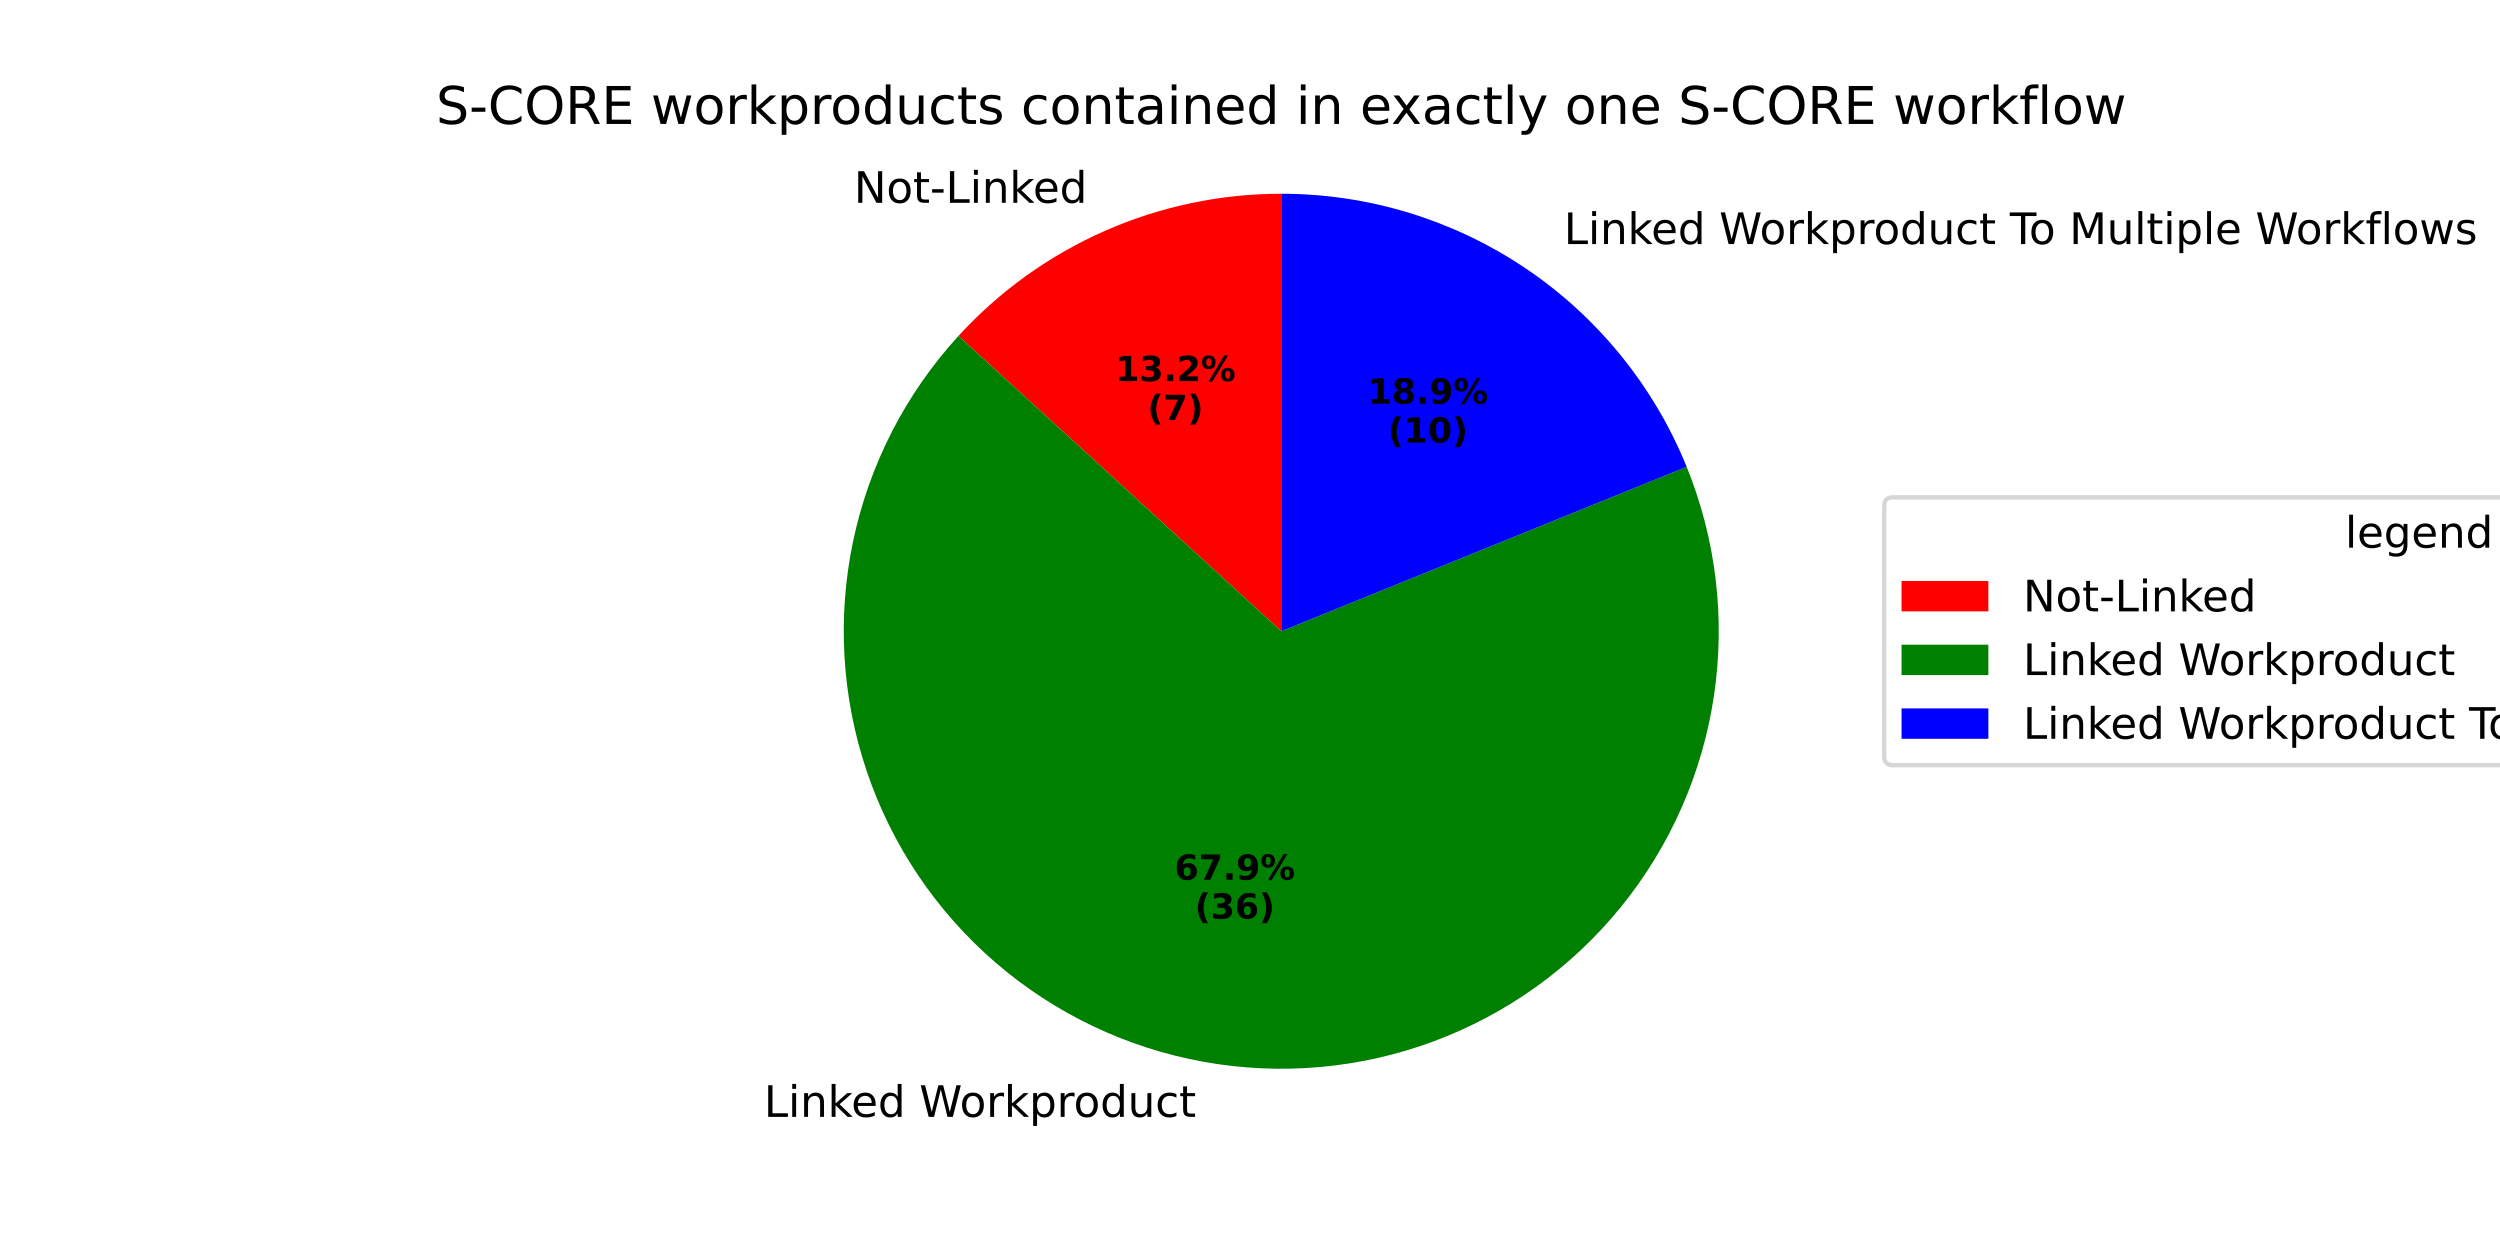
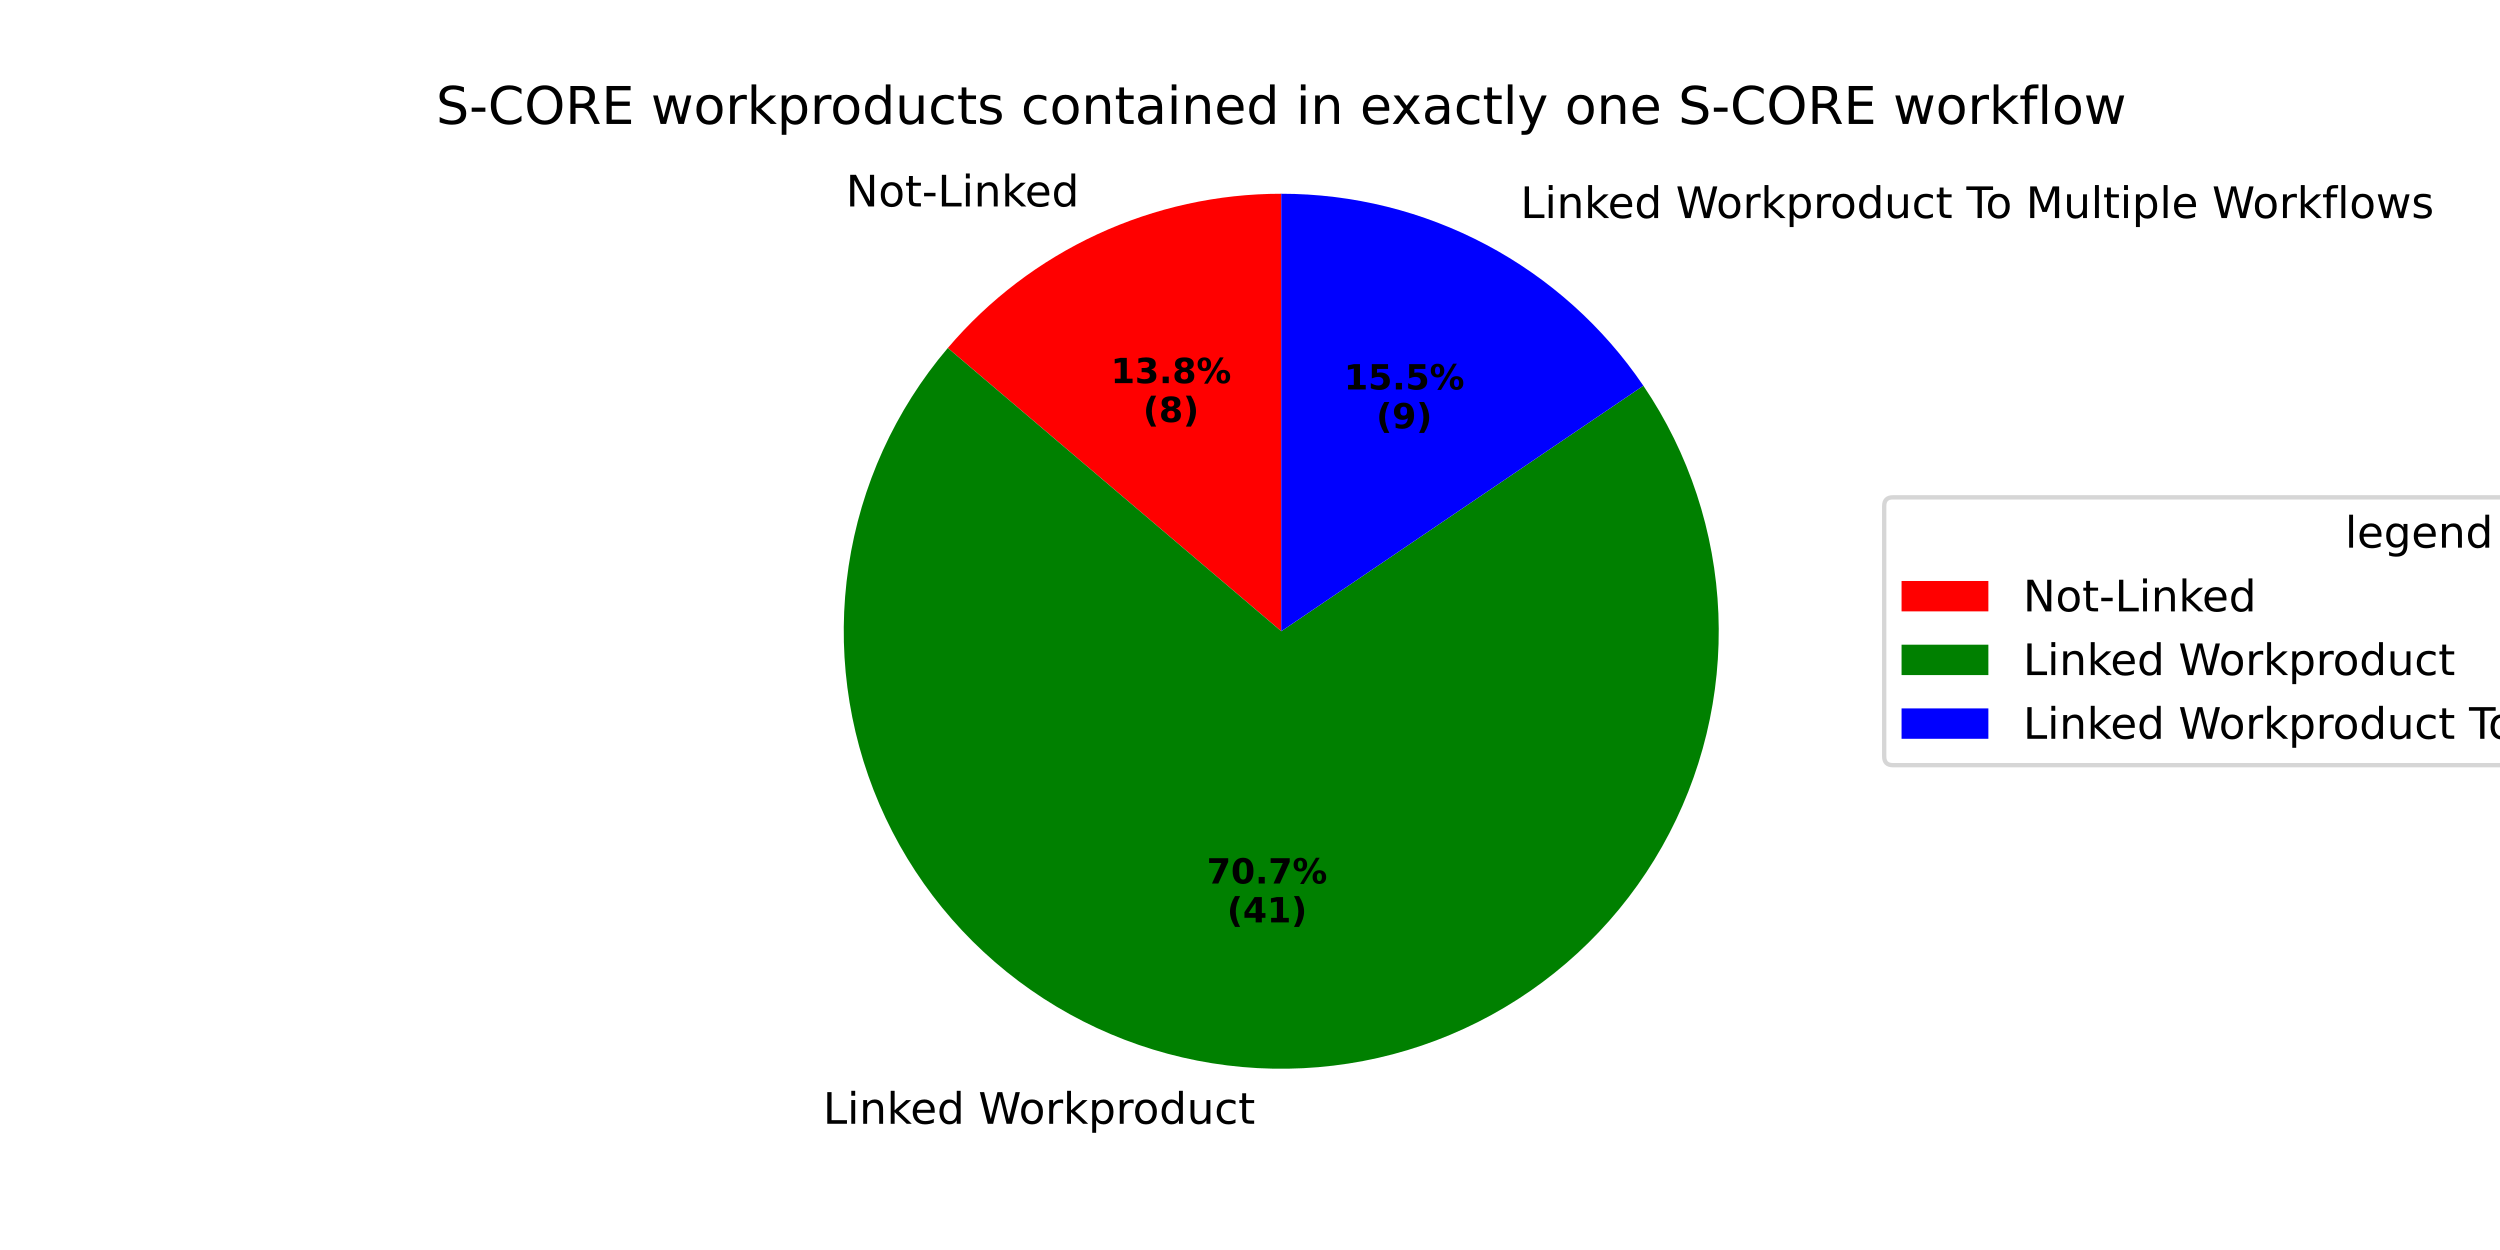
<svg xmlns="http://www.w3.org/2000/svg" xmlns:xlink="http://www.w3.org/1999/xlink" width="576pt" height="288pt" viewBox="0 0 576 288" version="1.1">
  <defs>
    <style type="text/css">*{stroke-linejoin: round; stroke-linecap: butt}</style>
  </defs>
  <g id="figure_1">
    <g id="patch_1">
      <path d="M 0 288  L 576 288  L 576 0  L 0 0  z " style="fill: #ffffff" />
    </g>
    <g id="axes_1">
      <g id="patch_2">
-         <path d="M 295.2 44.64  C 281.209 44.64 267.369 47.553 254.565 53.193  C 241.761 58.834 230.27 67.078 220.826 77.402  L 295.2 145.44  z " style="fill: #ff0000" />
+         <path d="M 295.2 44.64  C 280.584 44.64 266.141 47.819 252.875 53.956  C 239.61 60.094 227.836 69.043 218.374 80.183  L 295.2 145.44  z " style="fill: #ff0000" />
      </g>
      <g id="patch_3">
-         <path d="M 220.826 77.402  C 208.656 90.705 200.275 107.034 196.561 124.677  C 192.847 142.321 193.935 160.643 199.709 177.723  C 205.484 194.804 215.737 210.027 229.395 221.797  C 243.054 233.568 259.623 241.461 277.369 244.651  C 295.116 247.84 313.397 246.21 330.299 239.932  C 347.201 233.654 362.113 222.954 373.474 208.953  C 384.834 194.952 392.233 178.156 394.895 160.323  C 397.557 142.49 395.387 124.265 388.61 107.557  L 295.2 145.44  z " style="fill: #008000" />
+         <path d="M 218.374 80.183  C 206.22 94.492 198.302 111.915 195.516 130.481  C 192.73 149.046 195.185 168.026 202.604 185.272  C 210.022 202.518 222.113 217.353 237.508 228.097  C 252.902 238.842 270.997 245.076 289.743 246.092  C 308.489 247.109 327.151 242.868 343.617 233.851  C 360.083 224.833 373.707 211.392 382.947 195.05  C 392.186 178.708 396.679 160.104 395.917 141.346  C 395.154 122.588 389.166 104.411 378.631 88.872  L 295.2 145.44  z " style="fill: #008000" />
      </g>
      <g id="patch_4">
-         <path d="M 388.61 107.557  C 381.071 88.966 368.15 73.043 351.512 61.836  C 334.873 50.629 315.261 44.64 295.2 44.64  L 295.2 145.44  z " style="fill: #0000ff" />
+         <path d="M 378.631 88.872  C 369.394 75.248 356.958 64.092 342.415 56.382  C 327.873 48.672 311.66 44.64 295.2 44.64  L 295.2 145.44  z " style="fill: #0000ff" />
      </g>
      <g id="matplotlib.axis_1" />
      <g id="matplotlib.axis_2" />
      <g id="text_1">
-         <g transform="translate(196.7563 46.72803) scale(0.1 -0.1)">
+         <g transform="translate(194.8973 47.56742) scale(0.1 -0.1)">
          <defs>
            <path id="DejaVuSans-4e" d="M 628 4666  L 1478 4666  L 3547 763  L 3547 4666  L 4159 4666  L 4159 0  L 3309 0  L 1241 3903  L 1241 0  L 628 0  L 628 4666  z " transform="scale(0.015625)" />
            <path id="DejaVuSans-6f" d="M 1959 3097  Q 1497 3097 1228 2736  Q 959 2375 959 1747  Q 959 1119 1226 758  Q 1494 397 1959 397  Q 2419 397 2687 759  Q 2956 1122 2956 1747  Q 2956 2369 2687 2733  Q 2419 3097 1959 3097  z M 1959 3584  Q 2709 3584 3137 3096  Q 3566 2609 3566 1747  Q 3566 888 3137 398  Q 2709 -91 1959 -91  Q 1206 -91 779 398  Q 353 888 353 1747  Q 353 2609 779 3096  Q 1206 3584 1959 3584  z " transform="scale(0.015625)" />
            <path id="DejaVuSans-74" d="M 1172 4494  L 1172 3500  L 2356 3500  L 2356 3053  L 1172 3053  L 1172 1153  Q 1172 725 1289 603  Q 1406 481 1766 481  L 2356 481  L 2356 0  L 1766 0  Q 1100 0 847 248  Q 594 497 594 1153  L 594 3053  L 172 3053  L 172 3500  L 594 3500  L 594 4494  L 1172 4494  z " transform="scale(0.015625)" />
            <path id="DejaVuSans-2d" d="M 313 2009  L 1997 2009  L 1997 1497  L 313 1497  L 313 2009  z " transform="scale(0.015625)" />
            <path id="DejaVuSans-4c" d="M 628 4666  L 1259 4666  L 1259 531  L 3531 531  L 3531 0  L 628 0  L 628 4666  z " transform="scale(0.015625)" />
            <path id="DejaVuSans-69" d="M 603 3500  L 1178 3500  L 1178 0  L 603 0  L 603 3500  z M 603 4863  L 1178 4863  L 1178 4134  L 603 4134  L 603 4863  z " transform="scale(0.015625)" />
            <path id="DejaVuSans-6e" d="M 3513 2113  L 3513 0  L 2938 0  L 2938 2094  Q 2938 2591 2744 2837  Q 2550 3084 2163 3084  Q 1697 3084 1428 2787  Q 1159 2491 1159 1978  L 1159 0  L 581 0  L 581 3500  L 1159 3500  L 1159 2956  Q 1366 3272 1645 3428  Q 1925 3584 2291 3584  Q 2894 3584 3203 3211  Q 3513 2838 3513 2113  z " transform="scale(0.015625)" />
            <path id="DejaVuSans-6b" d="M 581 4863  L 1159 4863  L 1159 1991  L 2875 3500  L 3609 3500  L 1753 1863  L 3688 0  L 2938 0  L 1159 1709  L 1159 0  L 581 0  L 581 4863  z " transform="scale(0.015625)" />
            <path id="DejaVuSans-65" d="M 3597 1894  L 3597 1613  L 953 1613  Q 991 1019 1311 708  Q 1631 397 2203 397  Q 2534 397 2845 478  Q 3156 559 3463 722  L 3463 178  Q 3153 47 2828 -22  Q 2503 -91 2169 -91  Q 1331 -91 842 396  Q 353 884 353 1716  Q 353 2575 817 3079  Q 1281 3584 2069 3584  Q 2775 3584 3186 3129  Q 3597 2675 3597 1894  z M 3022 2063  Q 3016 2534 2758 2815  Q 2500 3097 2075 3097  Q 1594 3097 1305 2825  Q 1016 2553 972 2059  L 3022 2063  z " transform="scale(0.015625)" />
            <path id="DejaVuSans-64" d="M 2906 2969  L 2906 4863  L 3481 4863  L 3481 0  L 2906 0  L 2906 525  Q 2725 213 2448 61  Q 2172 -91 1784 -91  Q 1150 -91 751 415  Q 353 922 353 1747  Q 353 2572 751 3078  Q 1150 3584 1784 3584  Q 2172 3584 2448 3432  Q 2725 3281 2906 2969  z M 947 1747  Q 947 1113 1208 752  Q 1469 391 1925 391  Q 2381 391 2643 752  Q 2906 1113 2906 1747  Q 2906 2381 2643 2742  Q 2381 3103 1925 3103  Q 1469 3103 1208 2742  Q 947 2381 947 1747  z " transform="scale(0.015625)" />
          </defs>
          <use xlink:href="#DejaVuSans-4e" />
          <use xlink:href="#DejaVuSans-6f" transform="translate(74.80469 0)" />
          <use xlink:href="#DejaVuSans-74" transform="translate(135.9863 0)" />
          <use xlink:href="#DejaVuSans-2d" transform="translate(175.1953 0)" />
          <use xlink:href="#DejaVuSans-4c" transform="translate(211.2793 0)" />
          <use xlink:href="#DejaVuSans-69" transform="translate(266.9922 0)" />
          <use xlink:href="#DejaVuSans-6e" transform="translate(294.7754 0)" />
          <use xlink:href="#DejaVuSans-6b" transform="translate(358.1543 0)" />
          <use xlink:href="#DejaVuSans-65" transform="translate(412.4395 0)" />
          <use xlink:href="#DejaVuSans-64" transform="translate(473.9629 0)" />
        </g>
      </g>
      <g id="text_2">
-         <g transform="translate(256.9421 87.82041) scale(0.08 -0.08)">
+         <g transform="translate(255.9281 88.27822) scale(0.08 -0.08)">
          <defs>
            <path id="DejaVuSans-Bold-31" d="M 750 831  L 1813 831  L 1813 3847  L 722 3622  L 722 4441  L 1806 4666  L 2950 4666  L 2950 831  L 4013 831  L 4013 0  L 750 0  L 750 831  z " transform="scale(0.015625)" />
            <path id="DejaVuSans-Bold-33" d="M 2981 2516  Q 3453 2394 3698 2092  Q 3944 1791 3944 1325  Q 3944 631 3412 270  Q 2881 -91 1863 -91  Q 1503 -91 1142 -33  Q 781 25 428 141  L 428 1069  Q 766 900 1098 814  Q 1431 728 1753 728  Q 2231 728 2486 893  Q 2741 1059 2741 1369  Q 2741 1688 2480 1852  Q 2219 2016 1709 2016  L 1228 2016  L 1228 2791  L 1734 2791  Q 2188 2791 2409 2933  Q 2631 3075 2631 3366  Q 2631 3634 2415 3781  Q 2200 3928 1806 3928  Q 1516 3928 1219 3862  Q 922 3797 628 3669  L 628 4550  Q 984 4650 1334 4700  Q 1684 4750 2022 4750  Q 2931 4750 3382 4451  Q 3834 4153 3834 3553  Q 3834 3144 3618 2883  Q 3403 2622 2981 2516  z " transform="scale(0.015625)" />
            <path id="DejaVuSans-Bold-2e" d="M 653 1209  L 1778 1209  L 1778 0  L 653 0  L 653 1209  z " transform="scale(0.015625)" />
-             <path id="DejaVuSans-Bold-32" d="M 1844 884  L 3897 884  L 3897 0  L 506 0  L 506 884  L 2209 2388  Q 2438 2594 2547 2791  Q 2656 2988 2656 3200  Q 2656 3528 2436 3728  Q 2216 3928 1850 3928  Q 1569 3928 1234 3808  Q 900 3688 519 3450  L 519 4475  Q 925 4609 1322 4679  Q 1719 4750 2100 4750  Q 2938 4750 3402 4381  Q 3866 4013 3866 3353  Q 3866 2972 3669 2642  Q 3472 2313 2841 1759  L 1844 884  z " transform="scale(0.015625)" />
+             <path id="DejaVuSans-Bold-38" d="M 2228 2088  Q 1891 2088 1709 1903  Q 1528 1719 1528 1375  Q 1528 1031 1709 848  Q 1891 666 2228 666  Q 2563 666 2741 848  Q 2919 1031 2919 1375  Q 2919 1722 2741 1905  Q 2563 2088 2228 2088  z M 1350 2484  Q 925 2613 709 2878  Q 494 3144 494 3541  Q 494 4131 934 4440  Q 1375 4750 2228 4750  Q 3075 4750 3515 4442  Q 3956 4134 3956 3541  Q 3956 3144 3739 2878  Q 3522 2613 3097 2484  Q 3572 2353 3814 2058  Q 4056 1763 4056 1313  Q 4056 619 3595 264  Q 3134 -91 2228 -91  Q 1319 -91 855 264  Q 391 619 391 1313  Q 391 1763 633 2058  Q 875 2353 1350 2484  z M 1631 3419  Q 1631 3141 1786 2991  Q 1941 2841 2228 2841  Q 2509 2841 2662 2991  Q 2816 3141 2816 3419  Q 2816 3697 2662 3845  Q 2509 3994 2228 3994  Q 1941 3994 1786 3844  Q 1631 3694 1631 3419  z " transform="scale(0.015625)" />
            <path id="DejaVuSans-Bold-25" d="M 4959 1925  Q 4738 1925 4616 1733  Q 4494 1541 4494 1184  Q 4494 825 4614 633  Q 4734 441 4959 441  Q 5184 441 5303 633  Q 5422 825 5422 1184  Q 5422 1541 5301 1733  Q 5181 1925 4959 1925  z M 4959 2450  Q 5541 2450 5875 2112  Q 6209 1775 6209 1184  Q 6209 594 5875 251  Q 5541 -91 4959 -91  Q 4378 -91 4042 251  Q 3706 594 3706 1184  Q 3706 1772 4042 2111  Q 4378 2450 4959 2450  z M 2094 -91  L 1403 -91  L 4319 4750  L 5013 4750  L 2094 -91  z M 1453 4750  Q 2034 4750 2367 4411  Q 2700 4072 2700 3481  Q 2700 2891 2367 2550  Q 2034 2209 1453 2209  Q 872 2209 539 2550  Q 206 2891 206 3481  Q 206 4072 539 4411  Q 872 4750 1453 4750  z M 1453 4225  Q 1228 4225 1106 4031  Q 984 3838 984 3481  Q 984 3122 1106 2926  Q 1228 2731 1453 2731  Q 1678 2731 1798 2926  Q 1919 3122 1919 3481  Q 1919 3838 1797 4031  Q 1675 4225 1453 4225  z " transform="scale(0.015625)" />
          </defs>
          <use xlink:href="#DejaVuSans-Bold-31" />
          <use xlink:href="#DejaVuSans-Bold-33" transform="translate(69.58008 0)" />
          <use xlink:href="#DejaVuSans-Bold-2e" transform="translate(139.1602 0)" />
-           <use xlink:href="#DejaVuSans-Bold-32" transform="translate(177.1484 0)" />
+           <use xlink:href="#DejaVuSans-Bold-38" transform="translate(177.1484 0)" />
          <use xlink:href="#DejaVuSans-Bold-25" transform="translate(246.7285 0)" />
        </g>
-         <g transform="translate(264.3796 96.77867) scale(0.08 -0.08)">
+         <g transform="translate(263.3656 97.23647) scale(0.08 -0.08)">
          <defs>
            <path id="DejaVuSans-Bold-28" d="M 2413 -844  L 1484 -844  Q 1006 -72 778 623  Q 550 1319 550 2003  Q 550 2688 779 3389  Q 1009 4091 1484 4856  L 2413 4856  Q 2013 4116 1813 3408  Q 1613 2700 1613 2009  Q 1613 1319 1811 609  Q 2009 -100 2413 -844  z " transform="scale(0.015625)" />
-             <path id="DejaVuSans-Bold-37" d="M 428 4666  L 3944 4666  L 3944 3988  L 2125 0  L 953 0  L 2675 3781  L 428 3781  L 428 4666  z " transform="scale(0.015625)" />
            <path id="DejaVuSans-Bold-29" d="M 513 -844  Q 913 -100 1113 609  Q 1313 1319 1313 2009  Q 1313 2700 1113 3408  Q 913 4116 513 4856  L 1441 4856  Q 1916 4091 2145 3389  Q 2375 2688 2375 2003  Q 2375 1319 2147 623  Q 1919 -72 1441 -844  L 513 -844  z " transform="scale(0.015625)" />
          </defs>
          <use xlink:href="#DejaVuSans-Bold-28" />
-           <use xlink:href="#DejaVuSans-Bold-37" transform="translate(45.70312 0)" />
+           <use xlink:href="#DejaVuSans-Bold-38" transform="translate(45.70312 0)" />
          <use xlink:href="#DejaVuSans-Bold-29" transform="translate(115.2832 0)" />
        </g>
      </g>
      <g id="text_3">
-         <g transform="translate(172.8348 257.3311) scale(0.1 -0.1)">
+         <g transform="translate(186.4455 258.9168) scale(0.1 -0.1)">
          <defs>
            <path id="DejaVuSans-20" transform="scale(0.015625)" />
            <path id="DejaVuSans-57" d="M 213 4666  L 850 4666  L 1831 722  L 2809 4666  L 3519 4666  L 4500 722  L 5478 4666  L 6119 4666  L 4947 0  L 4153 0  L 3169 4050  L 2175 0  L 1381 0  L 213 4666  z " transform="scale(0.015625)" />
            <path id="DejaVuSans-72" d="M 2631 2963  Q 2534 3019 2420 3045  Q 2306 3072 2169 3072  Q 1681 3072 1420 2755  Q 1159 2438 1159 1844  L 1159 0  L 581 0  L 581 3500  L 1159 3500  L 1159 2956  Q 1341 3275 1631 3429  Q 1922 3584 2338 3584  Q 2397 3584 2469 3576  Q 2541 3569 2628 3553  L 2631 2963  z " transform="scale(0.015625)" />
            <path id="DejaVuSans-70" d="M 1159 525  L 1159 -1331  L 581 -1331  L 581 3500  L 1159 3500  L 1159 2969  Q 1341 3281 1617 3432  Q 1894 3584 2278 3584  Q 2916 3584 3314 3078  Q 3713 2572 3713 1747  Q 3713 922 3314 415  Q 2916 -91 2278 -91  Q 1894 -91 1617 61  Q 1341 213 1159 525  z M 3116 1747  Q 3116 2381 2855 2742  Q 2594 3103 2138 3103  Q 1681 3103 1420 2742  Q 1159 2381 1159 1747  Q 1159 1113 1420 752  Q 1681 391 2138 391  Q 2594 391 2855 752  Q 3116 1113 3116 1747  z " transform="scale(0.015625)" />
            <path id="DejaVuSans-75" d="M 544 1381  L 544 3500  L 1119 3500  L 1119 1403  Q 1119 906 1312 657  Q 1506 409 1894 409  Q 2359 409 2629 706  Q 2900 1003 2900 1516  L 2900 3500  L 3475 3500  L 3475 0  L 2900 0  L 2900 538  Q 2691 219 2414 64  Q 2138 -91 1772 -91  Q 1169 -91 856 284  Q 544 659 544 1381  z M 1991 3584  L 1991 3584  z " transform="scale(0.015625)" />
            <path id="DejaVuSans-63" d="M 3122 3366  L 3122 2828  Q 2878 2963 2633 3030  Q 2388 3097 2138 3097  Q 1578 3097 1268 2742  Q 959 2388 959 1747  Q 959 1106 1268 751  Q 1578 397 2138 397  Q 2388 397 2633 464  Q 2878 531 3122 666  L 3122 134  Q 2881 22 2623 -34  Q 2366 -91 2075 -91  Q 1284 -91 818 406  Q 353 903 353 1747  Q 353 2603 823 3093  Q 1294 3584 2113 3584  Q 2378 3584 2631 3529  Q 2884 3475 3122 3366  z " transform="scale(0.015625)" />
          </defs>
          <use xlink:href="#DejaVuSans-20" />
          <use xlink:href="#DejaVuSans-4c" transform="translate(31.78711 0)" />
          <use xlink:href="#DejaVuSans-69" transform="translate(87.5 0)" />
          <use xlink:href="#DejaVuSans-6e" transform="translate(115.2832 0)" />
          <use xlink:href="#DejaVuSans-6b" transform="translate(178.6621 0)" />
          <use xlink:href="#DejaVuSans-65" transform="translate(232.9473 0)" />
          <use xlink:href="#DejaVuSans-64" transform="translate(294.4707 0)" />
          <use xlink:href="#DejaVuSans-20" transform="translate(357.9473 0)" />
          <use xlink:href="#DejaVuSans-57" transform="translate(389.7344 0)" />
          <use xlink:href="#DejaVuSans-6f" transform="translate(482.7363 0)" />
          <use xlink:href="#DejaVuSans-72" transform="translate(543.918 0)" />
          <use xlink:href="#DejaVuSans-6b" transform="translate(585.0312 0)" />
          <use xlink:href="#DejaVuSans-70" transform="translate(642.9414 0)" />
          <use xlink:href="#DejaVuSans-72" transform="translate(706.418 0)" />
          <use xlink:href="#DejaVuSans-6f" transform="translate(745.2812 0)" />
          <use xlink:href="#DejaVuSans-64" transform="translate(806.4629 0)" />
          <use xlink:href="#DejaVuSans-75" transform="translate(869.9395 0)" />
          <use xlink:href="#DejaVuSans-63" transform="translate(933.3184 0)" />
          <use xlink:href="#DejaVuSans-74" transform="translate(988.2988 0)" />
        </g>
      </g>
      <g id="text_4">
-         <g transform="translate(270.6248 202.6948) scale(0.08 -0.08)">
-           <defs>
-             <path id="DejaVuSans-Bold-36" d="M 2316 2303  Q 2000 2303 1842 2098  Q 1684 1894 1684 1484  Q 1684 1075 1842 870  Q 2000 666 2316 666  Q 2634 666 2792 870  Q 2950 1075 2950 1484  Q 2950 1894 2792 2098  Q 2634 2303 2316 2303  z M 3803 4544  L 3803 3681  Q 3506 3822 3243 3889  Q 2981 3956 2731 3956  Q 2194 3956 1894 3657  Q 1594 3359 1544 2772  Q 1750 2925 1990 3001  Q 2231 3078 2516 3078  Q 3231 3078 3670 2659  Q 4109 2241 4109 1563  Q 4109 813 3618 361  Q 3128 -91 2303 -91  Q 1394 -91 895 523  Q 397 1138 397 2266  Q 397 3422 980 4083  Q 1563 4744 2578 4744  Q 2900 4744 3203 4694  Q 3506 4644 3803 4544  z " transform="scale(0.015625)" />
-             <path id="DejaVuSans-Bold-39" d="M 641 103  L 641 966  Q 928 831 1190 764  Q 1453 697 1709 697  Q 2247 697 2547 995  Q 2847 1294 2900 1881  Q 2688 1725 2447 1647  Q 2206 1569 1925 1569  Q 1209 1569 770 1986  Q 331 2403 331 3084  Q 331 3838 820 4291  Q 1309 4744 2131 4744  Q 3044 4744 3544 4128  Q 4044 3513 4044 2388  Q 4044 1231 3459 570  Q 2875 -91 1856 -91  Q 1528 -91 1228 -42  Q 928 6 641 103  z M 2125 2350  Q 2441 2350 2600 2554  Q 2759 2759 2759 3169  Q 2759 3575 2600 3781  Q 2441 3988 2125 3988  Q 1809 3988 1650 3781  Q 1491 3575 1491 3169  Q 1491 2759 1650 2554  Q 1809 2350 2125 2350  z " transform="scale(0.015625)" />
-           </defs>
-           <use xlink:href="#DejaVuSans-Bold-36" />
-           <use xlink:href="#DejaVuSans-Bold-37" transform="translate(69.58008 0)" />
+         <g transform="translate(278.0488 203.5597) scale(0.08 -0.08)">
+           <defs>
+             <path id="DejaVuSans-Bold-37" d="M 428 4666  L 3944 4666  L 3944 3988  L 2125 0  L 953 0  L 2675 3781  L 428 3781  L 428 4666  z " transform="scale(0.015625)" />
+             <path id="DejaVuSans-Bold-30" d="M 2944 2338  Q 2944 3213 2780 3570  Q 2616 3928 2228 3928  Q 1841 3928 1675 3570  Q 1509 3213 1509 2338  Q 1509 1453 1675 1090  Q 1841 728 2228 728  Q 2613 728 2778 1090  Q 2944 1453 2944 2338  z M 4147 2328  Q 4147 1169 3647 539  Q 3147 -91 2228 -91  Q 1306 -91 806 539  Q 306 1169 306 2328  Q 306 3491 806 4120  Q 1306 4750 2228 4750  Q 3147 4750 3647 4120  Q 4147 3491 4147 2328  z " transform="scale(0.015625)" />
+           </defs>
+           <use xlink:href="#DejaVuSans-Bold-37" />
+           <use xlink:href="#DejaVuSans-Bold-30" transform="translate(69.58008 0)" />
          <use xlink:href="#DejaVuSans-Bold-2e" transform="translate(139.1602 0)" />
-           <use xlink:href="#DejaVuSans-Bold-39" transform="translate(177.1484 0)" />
+           <use xlink:href="#DejaVuSans-Bold-37" transform="translate(177.1484 0)" />
          <use xlink:href="#DejaVuSans-Bold-25" transform="translate(246.7285 0)" />
        </g>
-         <g transform="translate(275.2792 211.6531) scale(0.08 -0.08)">
+         <g transform="translate(282.7031 212.5179) scale(0.08 -0.08)">
+           <defs>
+             <path id="DejaVuSans-Bold-34" d="M 2356 3675  L 1038 1722  L 2356 1722  L 2356 3675  z M 2156 4666  L 3494 4666  L 3494 1722  L 4159 1722  L 4159 850  L 3494 850  L 3494 0  L 2356 0  L 2356 850  L 288 850  L 288 1881  L 2156 4666  z " transform="scale(0.015625)" />
+           </defs>
          <use xlink:href="#DejaVuSans-Bold-28" />
-           <use xlink:href="#DejaVuSans-Bold-33" transform="translate(45.70312 0)" />
-           <use xlink:href="#DejaVuSans-Bold-36" transform="translate(115.2832 0)" />
+           <use xlink:href="#DejaVuSans-Bold-34" transform="translate(45.70312 0)" />
+           <use xlink:href="#DejaVuSans-Bold-31" transform="translate(115.2832 0)" />
          <use xlink:href="#DejaVuSans-Bold-29" transform="translate(184.8633 0)" />
        </g>
      </g>
      <g id="text_5">
-         <g transform="translate(357.1427 56.23486) scale(0.1 -0.1)">
+         <g transform="translate(347.137 50.23553) scale(0.1 -0.1)">
          <defs>
            <path id="DejaVuSans-54" d="M -19 4666  L 3928 4666  L 3928 4134  L 2272 4134  L 2272 0  L 1638 0  L 1638 4134  L -19 4134  L -19 4666  z " transform="scale(0.015625)" />
            <path id="DejaVuSans-4d" d="M 628 4666  L 1569 4666  L 2759 1491  L 3956 4666  L 4897 4666  L 4897 0  L 4281 0  L 4281 4097  L 3078 897  L 2444 897  L 1241 4097  L 1241 0  L 628 0  L 628 4666  z " transform="scale(0.015625)" />
            <path id="DejaVuSans-6c" d="M 603 4863  L 1178 4863  L 1178 0  L 603 0  L 603 4863  z " transform="scale(0.015625)" />
            <path id="DejaVuSans-66" d="M 2375 4863  L 2375 4384  L 1825 4384  Q 1516 4384 1395 4259  Q 1275 4134 1275 3809  L 1275 3500  L 2222 3500  L 2222 3053  L 1275 3053  L 1275 0  L 697 0  L 697 3053  L 147 3053  L 147 3500  L 697 3500  L 697 3744  Q 697 4328 969 4595  Q 1241 4863 1831 4863  L 2375 4863  z " transform="scale(0.015625)" />
            <path id="DejaVuSans-77" d="M 269 3500  L 844 3500  L 1563 769  L 2278 3500  L 2956 3500  L 3675 769  L 4391 3500  L 4966 3500  L 4050 0  L 3372 0  L 2619 2869  L 1863 0  L 1184 0  L 269 3500  z " transform="scale(0.015625)" />
            <path id="DejaVuSans-73" d="M 2834 3397  L 2834 2853  Q 2591 2978 2328 3040  Q 2066 3103 1784 3103  Q 1356 3103 1142 2972  Q 928 2841 928 2578  Q 928 2378 1081 2264  Q 1234 2150 1697 2047  L 1894 2003  Q 2506 1872 2764 1633  Q 3022 1394 3022 966  Q 3022 478 2636 193  Q 2250 -91 1575 -91  Q 1294 -91 989 -36  Q 684 19 347 128  L 347 722  Q 666 556 975 473  Q 1284 391 1588 391  Q 1994 391 2212 530  Q 2431 669 2431 922  Q 2431 1156 2273 1281  Q 2116 1406 1581 1522  L 1381 1569  Q 847 1681 609 1914  Q 372 2147 372 2553  Q 372 3047 722 3315  Q 1072 3584 1716 3584  Q 2034 3584 2315 3537  Q 2597 3491 2834 3397  z " transform="scale(0.015625)" />
          </defs>
          <use xlink:href="#DejaVuSans-20" />
          <use xlink:href="#DejaVuSans-4c" transform="translate(31.78711 0)" />
          <use xlink:href="#DejaVuSans-69" transform="translate(87.5 0)" />
          <use xlink:href="#DejaVuSans-6e" transform="translate(115.2832 0)" />
          <use xlink:href="#DejaVuSans-6b" transform="translate(178.6621 0)" />
          <use xlink:href="#DejaVuSans-65" transform="translate(232.9473 0)" />
          <use xlink:href="#DejaVuSans-64" transform="translate(294.4707 0)" />
          <use xlink:href="#DejaVuSans-20" transform="translate(357.9473 0)" />
          <use xlink:href="#DejaVuSans-57" transform="translate(389.7344 0)" />
          <use xlink:href="#DejaVuSans-6f" transform="translate(482.7363 0)" />
          <use xlink:href="#DejaVuSans-72" transform="translate(543.918 0)" />
          <use xlink:href="#DejaVuSans-6b" transform="translate(585.0312 0)" />
          <use xlink:href="#DejaVuSans-70" transform="translate(642.9414 0)" />
          <use xlink:href="#DejaVuSans-72" transform="translate(706.418 0)" />
          <use xlink:href="#DejaVuSans-6f" transform="translate(745.2812 0)" />
          <use xlink:href="#DejaVuSans-64" transform="translate(806.4629 0)" />
          <use xlink:href="#DejaVuSans-75" transform="translate(869.9395 0)" />
          <use xlink:href="#DejaVuSans-63" transform="translate(933.3184 0)" />
          <use xlink:href="#DejaVuSans-74" transform="translate(988.2988 0)" />
          <use xlink:href="#DejaVuSans-20" transform="translate(1027.508 0)" />
          <use xlink:href="#DejaVuSans-54" transform="translate(1059.295 0)" />
          <use xlink:href="#DejaVuSans-6f" transform="translate(1103.379 0)" />
          <use xlink:href="#DejaVuSans-20" transform="translate(1164.561 0)" />
          <use xlink:href="#DejaVuSans-4d" transform="translate(1196.348 0)" />
          <use xlink:href="#DejaVuSans-75" transform="translate(1282.627 0)" />
          <use xlink:href="#DejaVuSans-6c" transform="translate(1346.006 0)" />
          <use xlink:href="#DejaVuSans-74" transform="translate(1373.789 0)" />
          <use xlink:href="#DejaVuSans-69" transform="translate(1412.998 0)" />
          <use xlink:href="#DejaVuSans-70" transform="translate(1440.781 0)" />
          <use xlink:href="#DejaVuSans-6c" transform="translate(1504.258 0)" />
          <use xlink:href="#DejaVuSans-65" transform="translate(1532.041 0)" />
          <use xlink:href="#DejaVuSans-20" transform="translate(1593.564 0)" />
          <use xlink:href="#DejaVuSans-57" transform="translate(1625.352 0)" />
          <use xlink:href="#DejaVuSans-6f" transform="translate(1718.354 0)" />
          <use xlink:href="#DejaVuSans-72" transform="translate(1779.535 0)" />
          <use xlink:href="#DejaVuSans-6b" transform="translate(1820.648 0)" />
          <use xlink:href="#DejaVuSans-66" transform="translate(1878.559 0)" />
          <use xlink:href="#DejaVuSans-6c" transform="translate(1913.764 0)" />
          <use xlink:href="#DejaVuSans-6f" transform="translate(1941.547 0)" />
          <use xlink:href="#DejaVuSans-77" transform="translate(2002.729 0)" />
          <use xlink:href="#DejaVuSans-73" transform="translate(2084.516 0)" />
        </g>
      </g>
      <g id="text_6">
-         <g transform="translate(315.1101 93.00596) scale(0.08 -0.08)">
-           <defs>
-             <path id="DejaVuSans-Bold-38" d="M 2228 2088  Q 1891 2088 1709 1903  Q 1528 1719 1528 1375  Q 1528 1031 1709 848  Q 1891 666 2228 666  Q 2563 666 2741 848  Q 2919 1031 2919 1375  Q 2919 1722 2741 1905  Q 2563 2088 2228 2088  z M 1350 2484  Q 925 2613 709 2878  Q 494 3144 494 3541  Q 494 4131 934 4440  Q 1375 4750 2228 4750  Q 3075 4750 3515 4442  Q 3956 4134 3956 3541  Q 3956 3144 3739 2878  Q 3522 2613 3097 2484  Q 3572 2353 3814 2058  Q 4056 1763 4056 1313  Q 4056 619 3595 264  Q 3134 -91 2228 -91  Q 1319 -91 855 264  Q 391 619 391 1313  Q 391 1763 633 2058  Q 875 2353 1350 2484  z M 1631 3419  Q 1631 3141 1786 2991  Q 1941 2841 2228 2841  Q 2509 2841 2662 2991  Q 2816 3141 2816 3419  Q 2816 3697 2662 3845  Q 2509 3994 2228 3994  Q 1941 3994 1786 3844  Q 1631 3694 1631 3419  z " transform="scale(0.015625)" />
+         <g transform="translate(309.6524 89.73355) scale(0.08 -0.08)">
+           <defs>
+             <path id="DejaVuSans-Bold-35" d="M 678 4666  L 3669 4666  L 3669 3781  L 1638 3781  L 1638 3059  Q 1775 3097 1914 3117  Q 2053 3138 2203 3138  Q 3056 3138 3531 2711  Q 4006 2284 4006 1522  Q 4006 766 3489 337  Q 2972 -91 2053 -91  Q 1656 -91 1267 -14  Q 878 63 494 219  L 494 1166  Q 875 947 1217 837  Q 1559 728 1863 728  Q 2300 728 2551 942  Q 2803 1156 2803 1522  Q 2803 1891 2551 2103  Q 2300 2316 1863 2316  Q 1603 2316 1309 2248  Q 1016 2181 678 2041  L 678 4666  z " transform="scale(0.015625)" />
          </defs>
          <use xlink:href="#DejaVuSans-Bold-31" />
-           <use xlink:href="#DejaVuSans-Bold-38" transform="translate(69.58008 0)" />
+           <use xlink:href="#DejaVuSans-Bold-35" transform="translate(69.58008 0)" />
          <use xlink:href="#DejaVuSans-Bold-2e" transform="translate(139.1602 0)" />
-           <use xlink:href="#DejaVuSans-Bold-39" transform="translate(177.1484 0)" />
+           <use xlink:href="#DejaVuSans-Bold-35" transform="translate(177.1484 0)" />
          <use xlink:href="#DejaVuSans-Bold-25" transform="translate(246.7285 0)" />
        </g>
-         <g transform="translate(319.7644 101.9642) scale(0.08 -0.08)">
-           <defs>
-             <path id="DejaVuSans-Bold-30" d="M 2944 2338  Q 2944 3213 2780 3570  Q 2616 3928 2228 3928  Q 1841 3928 1675 3570  Q 1509 3213 1509 2338  Q 1509 1453 1675 1090  Q 1841 728 2228 728  Q 2613 728 2778 1090  Q 2944 1453 2944 2338  z M 4147 2328  Q 4147 1169 3647 539  Q 3147 -91 2228 -91  Q 1306 -91 806 539  Q 306 1169 306 2328  Q 306 3491 806 4120  Q 1306 4750 2228 4750  Q 3147 4750 3647 4120  Q 4147 3491 4147 2328  z " transform="scale(0.015625)" />
+         <g transform="translate(317.0899 98.6918) scale(0.08 -0.08)">
+           <defs>
+             <path id="DejaVuSans-Bold-39" d="M 641 103  L 641 966  Q 928 831 1190 764  Q 1453 697 1709 697  Q 2247 697 2547 995  Q 2847 1294 2900 1881  Q 2688 1725 2447 1647  Q 2206 1569 1925 1569  Q 1209 1569 770 1986  Q 331 2403 331 3084  Q 331 3838 820 4291  Q 1309 4744 2131 4744  Q 3044 4744 3544 4128  Q 4044 3513 4044 2388  Q 4044 1231 3459 570  Q 2875 -91 1856 -91  Q 1528 -91 1228 -42  Q 928 6 641 103  z M 2125 2350  Q 2441 2350 2600 2554  Q 2759 2759 2759 3169  Q 2759 3575 2600 3781  Q 2441 3988 2125 3988  Q 1809 3988 1650 3781  Q 1491 3575 1491 3169  Q 1491 2759 1650 2554  Q 1809 2350 2125 2350  z " transform="scale(0.015625)" />
          </defs>
          <use xlink:href="#DejaVuSans-Bold-28" />
-           <use xlink:href="#DejaVuSans-Bold-31" transform="translate(45.70312 0)" />
-           <use xlink:href="#DejaVuSans-Bold-30" transform="translate(115.2832 0)" />
-           <use xlink:href="#DejaVuSans-Bold-29" transform="translate(184.8633 0)" />
+           <use xlink:href="#DejaVuSans-Bold-39" transform="translate(45.70312 0)" />
+           <use xlink:href="#DejaVuSans-Bold-29" transform="translate(115.2832 0)" />
        </g>
      </g>
      <g id="text_7">
        <g transform="translate(100.4709 28.56) scale(0.12 -0.12)">
          <defs>
            <path id="DejaVuSans-53" d="M 3425 4513  L 3425 3897  Q 3066 4069 2747 4153  Q 2428 4238 2131 4238  Q 1616 4238 1336 4038  Q 1056 3838 1056 3469  Q 1056 3159 1242 3001  Q 1428 2844 1947 2747  L 2328 2669  Q 3034 2534 3370 2195  Q 3706 1856 3706 1288  Q 3706 609 3251 259  Q 2797 -91 1919 -91  Q 1588 -91 1214 -16  Q 841 59 441 206  L 441 856  Q 825 641 1194 531  Q 1563 422 1919 422  Q 2459 422 2753 634  Q 3047 847 3047 1241  Q 3047 1584 2836 1778  Q 2625 1972 2144 2069  L 1759 2144  Q 1053 2284 737 2584  Q 422 2884 422 3419  Q 422 4038 858 4394  Q 1294 4750 2059 4750  Q 2388 4750 2728 4690  Q 3069 4631 3425 4513  z " transform="scale(0.015625)" />
            <path id="DejaVuSans-43" d="M 4122 4306  L 4122 3641  Q 3803 3938 3442 4084  Q 3081 4231 2675 4231  Q 1875 4231 1450 3742  Q 1025 3253 1025 2328  Q 1025 1406 1450 917  Q 1875 428 2675 428  Q 3081 428 3442 575  Q 3803 722 4122 1019  L 4122 359  Q 3791 134 3420 21  Q 3050 -91 2638 -91  Q 1578 -91 968 557  Q 359 1206 359 2328  Q 359 3453 968 4101  Q 1578 4750 2638 4750  Q 3056 4750 3426 4639  Q 3797 4528 4122 4306  z " transform="scale(0.015625)" />
            <path id="DejaVuSans-4f" d="M 2522 4238  Q 1834 4238 1429 3725  Q 1025 3213 1025 2328  Q 1025 1447 1429 934  Q 1834 422 2522 422  Q 3209 422 3611 934  Q 4013 1447 4013 2328  Q 4013 3213 3611 3725  Q 3209 4238 2522 4238  z M 2522 4750  Q 3503 4750 4090 4092  Q 4678 3434 4678 2328  Q 4678 1225 4090 567  Q 3503 -91 2522 -91  Q 1538 -91 948 565  Q 359 1222 359 2328  Q 359 3434 948 4092  Q 1538 4750 2522 4750  z " transform="scale(0.015625)" />
            <path id="DejaVuSans-52" d="M 2841 2188  Q 3044 2119 3236 1894  Q 3428 1669 3622 1275  L 4263 0  L 3584 0  L 2988 1197  Q 2756 1666 2539 1819  Q 2322 1972 1947 1972  L 1259 1972  L 1259 0  L 628 0  L 628 4666  L 2053 4666  Q 2853 4666 3247 4331  Q 3641 3997 3641 3322  Q 3641 2881 3436 2590  Q 3231 2300 2841 2188  z M 1259 4147  L 1259 2491  L 2053 2491  Q 2509 2491 2742 2702  Q 2975 2913 2975 3322  Q 2975 3731 2742 3939  Q 2509 4147 2053 4147  L 1259 4147  z " transform="scale(0.015625)" />
            <path id="DejaVuSans-45" d="M 628 4666  L 3578 4666  L 3578 4134  L 1259 4134  L 1259 2753  L 3481 2753  L 3481 2222  L 1259 2222  L 1259 531  L 3634 531  L 3634 0  L 628 0  L 628 4666  z " transform="scale(0.015625)" />
            <path id="DejaVuSans-61" d="M 2194 1759  Q 1497 1759 1228 1600  Q 959 1441 959 1056  Q 959 750 1161 570  Q 1363 391 1709 391  Q 2188 391 2477 730  Q 2766 1069 2766 1631  L 2766 1759  L 2194 1759  z M 3341 1997  L 3341 0  L 2766 0  L 2766 531  Q 2569 213 2275 61  Q 1981 -91 1556 -91  Q 1019 -91 701 211  Q 384 513 384 1019  Q 384 1609 779 1909  Q 1175 2209 1959 2209  L 2766 2209  L 2766 2266  Q 2766 2663 2505 2880  Q 2244 3097 1772 3097  Q 1472 3097 1187 3025  Q 903 2953 641 2809  L 641 3341  Q 956 3463 1253 3523  Q 1550 3584 1831 3584  Q 2591 3584 2966 3190  Q 3341 2797 3341 1997  z " transform="scale(0.015625)" />
            <path id="DejaVuSans-78" d="M 3513 3500  L 2247 1797  L 3578 0  L 2900 0  L 1881 1375  L 863 0  L 184 0  L 1544 1831  L 300 3500  L 978 3500  L 1906 2253  L 2834 3500  L 3513 3500  z " transform="scale(0.015625)" />
            <path id="DejaVuSans-79" d="M 2059 -325  Q 1816 -950 1584 -1140  Q 1353 -1331 966 -1331  L 506 -1331  L 506 -850  L 844 -850  Q 1081 -850 1212 -737  Q 1344 -625 1503 -206  L 1606 56  L 191 3500  L 800 3500  L 1894 763  L 2988 3500  L 3597 3500  L 2059 -325  z " transform="scale(0.015625)" />
          </defs>
          <use xlink:href="#DejaVuSans-53" />
          <use xlink:href="#DejaVuSans-2d" transform="translate(63.47656 0)" />
          <use xlink:href="#DejaVuSans-43" transform="translate(99.56055 0)" />
          <use xlink:href="#DejaVuSans-4f" transform="translate(169.3848 0)" />
          <use xlink:href="#DejaVuSans-52" transform="translate(248.0957 0)" />
          <use xlink:href="#DejaVuSans-45" transform="translate(317.5781 0)" />
          <use xlink:href="#DejaVuSans-20" transform="translate(380.7617 0)" />
          <use xlink:href="#DejaVuSans-77" transform="translate(412.5488 0)" />
          <use xlink:href="#DejaVuSans-6f" transform="translate(494.3359 0)" />
          <use xlink:href="#DejaVuSans-72" transform="translate(555.5176 0)" />
          <use xlink:href="#DejaVuSans-6b" transform="translate(596.6309 0)" />
          <use xlink:href="#DejaVuSans-70" transform="translate(654.541 0)" />
          <use xlink:href="#DejaVuSans-72" transform="translate(718.0176 0)" />
          <use xlink:href="#DejaVuSans-6f" transform="translate(756.8809 0)" />
          <use xlink:href="#DejaVuSans-64" transform="translate(818.0625 0)" />
          <use xlink:href="#DejaVuSans-75" transform="translate(881.5391 0)" />
          <use xlink:href="#DejaVuSans-63" transform="translate(944.918 0)" />
          <use xlink:href="#DejaVuSans-74" transform="translate(999.8984 0)" />
          <use xlink:href="#DejaVuSans-73" transform="translate(1039.107 0)" />
          <use xlink:href="#DejaVuSans-20" transform="translate(1091.207 0)" />
          <use xlink:href="#DejaVuSans-63" transform="translate(1122.994 0)" />
          <use xlink:href="#DejaVuSans-6f" transform="translate(1177.975 0)" />
          <use xlink:href="#DejaVuSans-6e" transform="translate(1239.156 0)" />
          <use xlink:href="#DejaVuSans-74" transform="translate(1302.535 0)" />
          <use xlink:href="#DejaVuSans-61" transform="translate(1341.744 0)" />
          <use xlink:href="#DejaVuSans-69" transform="translate(1403.023 0)" />
          <use xlink:href="#DejaVuSans-6e" transform="translate(1430.807 0)" />
          <use xlink:href="#DejaVuSans-65" transform="translate(1494.186 0)" />
          <use xlink:href="#DejaVuSans-64" transform="translate(1555.709 0)" />
          <use xlink:href="#DejaVuSans-20" transform="translate(1619.186 0)" />
          <use xlink:href="#DejaVuSans-69" transform="translate(1650.973 0)" />
          <use xlink:href="#DejaVuSans-6e" transform="translate(1678.756 0)" />
          <use xlink:href="#DejaVuSans-20" transform="translate(1742.135 0)" />
          <use xlink:href="#DejaVuSans-65" transform="translate(1773.922 0)" />
          <use xlink:href="#DejaVuSans-78" transform="translate(1833.695 0)" />
          <use xlink:href="#DejaVuSans-61" transform="translate(1892.875 0)" />
          <use xlink:href="#DejaVuSans-63" transform="translate(1954.154 0)" />
          <use xlink:href="#DejaVuSans-74" transform="translate(2009.135 0)" />
          <use xlink:href="#DejaVuSans-6c" transform="translate(2048.344 0)" />
          <use xlink:href="#DejaVuSans-79" transform="translate(2076.127 0)" />
          <use xlink:href="#DejaVuSans-20" transform="translate(2135.307 0)" />
          <use xlink:href="#DejaVuSans-6f" transform="translate(2167.094 0)" />
          <use xlink:href="#DejaVuSans-6e" transform="translate(2228.275 0)" />
          <use xlink:href="#DejaVuSans-65" transform="translate(2291.654 0)" />
          <use xlink:href="#DejaVuSans-20" transform="translate(2353.178 0)" />
          <use xlink:href="#DejaVuSans-53" transform="translate(2384.965 0)" />
          <use xlink:href="#DejaVuSans-2d" transform="translate(2448.441 0)" />
          <use xlink:href="#DejaVuSans-43" transform="translate(2484.525 0)" />
          <use xlink:href="#DejaVuSans-4f" transform="translate(2554.35 0)" />
          <use xlink:href="#DejaVuSans-52" transform="translate(2633.061 0)" />
          <use xlink:href="#DejaVuSans-45" transform="translate(2702.543 0)" />
          <use xlink:href="#DejaVuSans-20" transform="translate(2765.727 0)" />
          <use xlink:href="#DejaVuSans-77" transform="translate(2797.514 0)" />
          <use xlink:href="#DejaVuSans-6f" transform="translate(2879.301 0)" />
          <use xlink:href="#DejaVuSans-72" transform="translate(2940.482 0)" />
          <use xlink:href="#DejaVuSans-6b" transform="translate(2981.596 0)" />
          <use xlink:href="#DejaVuSans-66" transform="translate(3039.506 0)" />
          <use xlink:href="#DejaVuSans-6c" transform="translate(3074.711 0)" />
          <use xlink:href="#DejaVuSans-6f" transform="translate(3102.494 0)" />
          <use xlink:href="#DejaVuSans-77" transform="translate(3163.676 0)" />
        </g>
      </g>
      <g id="legend_1">
        <g id="patch_5">
          <path d="M 436.12 176.296  L 678.601 176.296  Q 680.601 176.296 680.601 174.296  L 680.601 116.584  Q 680.601 114.584 678.601 114.584  L 436.12 114.584  Q 434.12 114.584 434.12 116.584  L 434.12 174.296  Q 434.12 176.296 436.12 176.296  z " style="fill: #ffffff; opacity: 0.8; stroke: #cccccc; stroke-linejoin: miter" />
        </g>
        <g id="text_8">
          <g transform="translate(540.3012 126.1822) scale(0.1 -0.1)">
            <defs>
              <path id="DejaVuSans-67" d="M 2906 1791  Q 2906 2416 2648 2759  Q 2391 3103 1925 3103  Q 1463 3103 1205 2759  Q 947 2416 947 1791  Q 947 1169 1205 825  Q 1463 481 1925 481  Q 2391 481 2648 825  Q 2906 1169 2906 1791  z M 3481 434  Q 3481 -459 3084 -895  Q 2688 -1331 1869 -1331  Q 1566 -1331 1297 -1286  Q 1028 -1241 775 -1147  L 775 -588  Q 1028 -725 1275 -790  Q 1522 -856 1778 -856  Q 2344 -856 2625 -561  Q 2906 -266 2906 331  L 2906 616  Q 2728 306 2450 153  Q 2172 0 1784 0  Q 1141 0 747 490  Q 353 981 353 1791  Q 353 2603 747 3093  Q 1141 3584 1784 3584  Q 2172 3584 2450 3431  Q 2728 3278 2906 2969  L 2906 3500  L 3481 3500  L 3481 434  z " transform="scale(0.015625)" />
            </defs>
            <use xlink:href="#DejaVuSans-6c" />
            <use xlink:href="#DejaVuSans-65" transform="translate(27.7832 0)" />
            <use xlink:href="#DejaVuSans-67" transform="translate(89.30664 0)" />
            <use xlink:href="#DejaVuSans-65" transform="translate(152.7832 0)" />
            <use xlink:href="#DejaVuSans-6e" transform="translate(214.3066 0)" />
            <use xlink:href="#DejaVuSans-64" transform="translate(277.6855 0)" />
          </g>
        </g>
        <g id="patch_6">
          <path d="M 438.12 140.86  L 458.12 140.86  L 458.12 133.86  L 438.12 133.86  z " style="fill: #ff0000" />
        </g>
        <g id="text_9">
          <g transform="translate(466.12 140.8603) scale(0.1 -0.1)">
            <use xlink:href="#DejaVuSans-4e" />
            <use xlink:href="#DejaVuSans-6f" transform="translate(74.80469 0)" />
            <use xlink:href="#DejaVuSans-74" transform="translate(135.9863 0)" />
            <use xlink:href="#DejaVuSans-2d" transform="translate(175.1953 0)" />
            <use xlink:href="#DejaVuSans-4c" transform="translate(211.2793 0)" />
            <use xlink:href="#DejaVuSans-69" transform="translate(266.9922 0)" />
            <use xlink:href="#DejaVuSans-6e" transform="translate(294.7754 0)" />
            <use xlink:href="#DejaVuSans-6b" transform="translate(358.1543 0)" />
            <use xlink:href="#DejaVuSans-65" transform="translate(412.4395 0)" />
            <use xlink:href="#DejaVuSans-64" transform="translate(473.9629 0)" />
          </g>
        </g>
        <g id="patch_7">
          <path d="M 438.12 155.538  L 458.12 155.538  L 458.12 148.538  L 438.12 148.538  z " style="fill: #008000" />
        </g>
        <g id="text_10">
          <g transform="translate(466.12 155.5384) scale(0.1 -0.1)">
            <use xlink:href="#DejaVuSans-4c" />
            <use xlink:href="#DejaVuSans-69" transform="translate(55.71289 0)" />
            <use xlink:href="#DejaVuSans-6e" transform="translate(83.49609 0)" />
            <use xlink:href="#DejaVuSans-6b" transform="translate(146.875 0)" />
            <use xlink:href="#DejaVuSans-65" transform="translate(201.1602 0)" />
            <use xlink:href="#DejaVuSans-64" transform="translate(262.6836 0)" />
            <use xlink:href="#DejaVuSans-20" transform="translate(326.1602 0)" />
            <use xlink:href="#DejaVuSans-57" transform="translate(357.9473 0)" />
            <use xlink:href="#DejaVuSans-6f" transform="translate(450.9492 0)" />
            <use xlink:href="#DejaVuSans-72" transform="translate(512.1309 0)" />
            <use xlink:href="#DejaVuSans-6b" transform="translate(553.2441 0)" />
            <use xlink:href="#DejaVuSans-70" transform="translate(611.1543 0)" />
            <use xlink:href="#DejaVuSans-72" transform="translate(674.6309 0)" />
            <use xlink:href="#DejaVuSans-6f" transform="translate(713.4941 0)" />
            <use xlink:href="#DejaVuSans-64" transform="translate(774.6758 0)" />
            <use xlink:href="#DejaVuSans-75" transform="translate(838.1523 0)" />
            <use xlink:href="#DejaVuSans-63" transform="translate(901.5312 0)" />
            <use xlink:href="#DejaVuSans-74" transform="translate(956.5117 0)" />
          </g>
        </g>
        <g id="patch_8">
          <path d="M 438.12 170.217  L 458.12 170.217  L 458.12 163.217  L 438.12 163.217  z " style="fill: #0000ff" />
        </g>
        <g id="text_11">
          <g transform="translate(466.12 170.2166) scale(0.1 -0.1)">
            <use xlink:href="#DejaVuSans-4c" />
            <use xlink:href="#DejaVuSans-69" transform="translate(55.71289 0)" />
            <use xlink:href="#DejaVuSans-6e" transform="translate(83.49609 0)" />
            <use xlink:href="#DejaVuSans-6b" transform="translate(146.875 0)" />
            <use xlink:href="#DejaVuSans-65" transform="translate(201.1602 0)" />
            <use xlink:href="#DejaVuSans-64" transform="translate(262.6836 0)" />
            <use xlink:href="#DejaVuSans-20" transform="translate(326.1602 0)" />
            <use xlink:href="#DejaVuSans-57" transform="translate(357.9473 0)" />
            <use xlink:href="#DejaVuSans-6f" transform="translate(450.9492 0)" />
            <use xlink:href="#DejaVuSans-72" transform="translate(512.1309 0)" />
            <use xlink:href="#DejaVuSans-6b" transform="translate(553.2441 0)" />
            <use xlink:href="#DejaVuSans-70" transform="translate(611.1543 0)" />
            <use xlink:href="#DejaVuSans-72" transform="translate(674.6309 0)" />
            <use xlink:href="#DejaVuSans-6f" transform="translate(713.4941 0)" />
            <use xlink:href="#DejaVuSans-64" transform="translate(774.6758 0)" />
            <use xlink:href="#DejaVuSans-75" transform="translate(838.1523 0)" />
            <use xlink:href="#DejaVuSans-63" transform="translate(901.5312 0)" />
            <use xlink:href="#DejaVuSans-74" transform="translate(956.5117 0)" />
            <use xlink:href="#DejaVuSans-20" transform="translate(995.7207 0)" />
            <use xlink:href="#DejaVuSans-54" transform="translate(1027.508 0)" />
            <use xlink:href="#DejaVuSans-6f" transform="translate(1071.592 0)" />
            <use xlink:href="#DejaVuSans-20" transform="translate(1132.773 0)" />
            <use xlink:href="#DejaVuSans-4d" transform="translate(1164.561 0)" />
            <use xlink:href="#DejaVuSans-75" transform="translate(1250.84 0)" />
            <use xlink:href="#DejaVuSans-6c" transform="translate(1314.219 0)" />
            <use xlink:href="#DejaVuSans-74" transform="translate(1342.002 0)" />
            <use xlink:href="#DejaVuSans-69" transform="translate(1381.211 0)" />
            <use xlink:href="#DejaVuSans-70" transform="translate(1408.994 0)" />
            <use xlink:href="#DejaVuSans-6c" transform="translate(1472.471 0)" />
            <use xlink:href="#DejaVuSans-65" transform="translate(1500.254 0)" />
            <use xlink:href="#DejaVuSans-20" transform="translate(1561.777 0)" />
            <use xlink:href="#DejaVuSans-57" transform="translate(1593.564 0)" />
            <use xlink:href="#DejaVuSans-6f" transform="translate(1686.566 0)" />
            <use xlink:href="#DejaVuSans-72" transform="translate(1747.748 0)" />
            <use xlink:href="#DejaVuSans-6b" transform="translate(1788.861 0)" />
            <use xlink:href="#DejaVuSans-66" transform="translate(1846.771 0)" />
            <use xlink:href="#DejaVuSans-6c" transform="translate(1881.977 0)" />
            <use xlink:href="#DejaVuSans-6f" transform="translate(1909.76 0)" />
            <use xlink:href="#DejaVuSans-77" transform="translate(1970.941 0)" />
            <use xlink:href="#DejaVuSans-73" transform="translate(2052.729 0)" />
          </g>
        </g>
      </g>
    </g>
  </g>
</svg>
